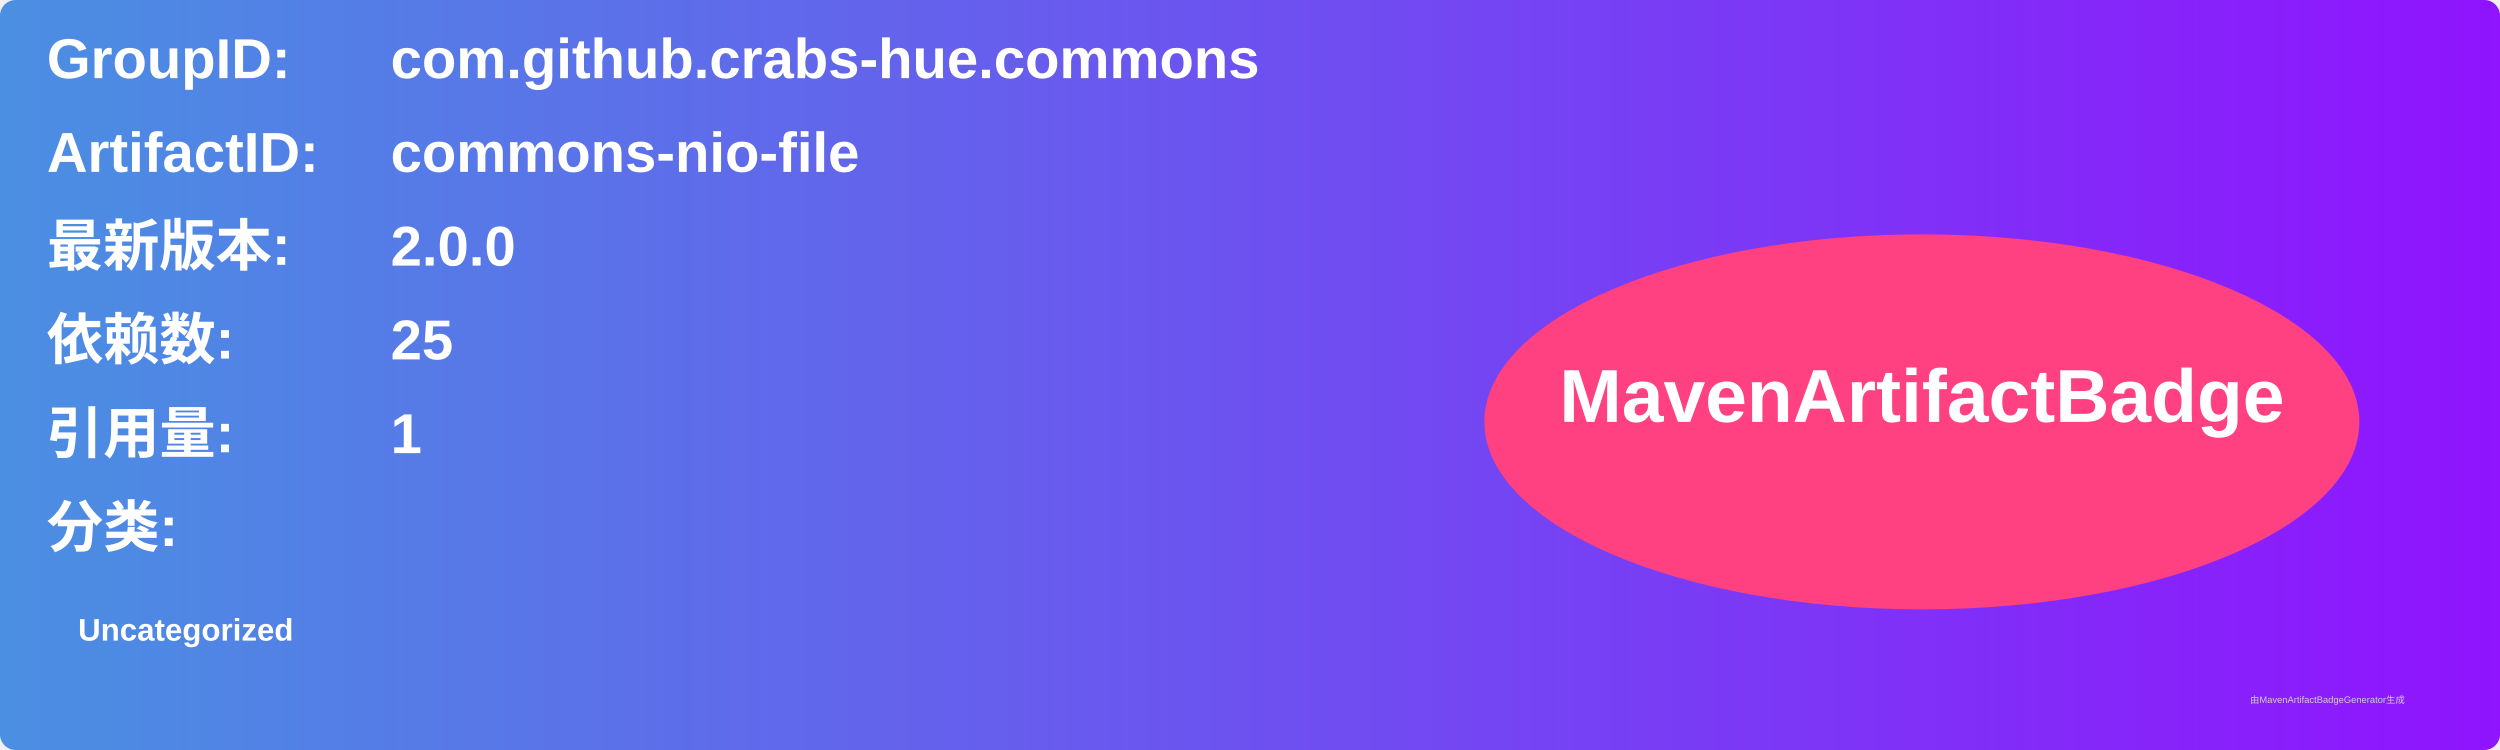
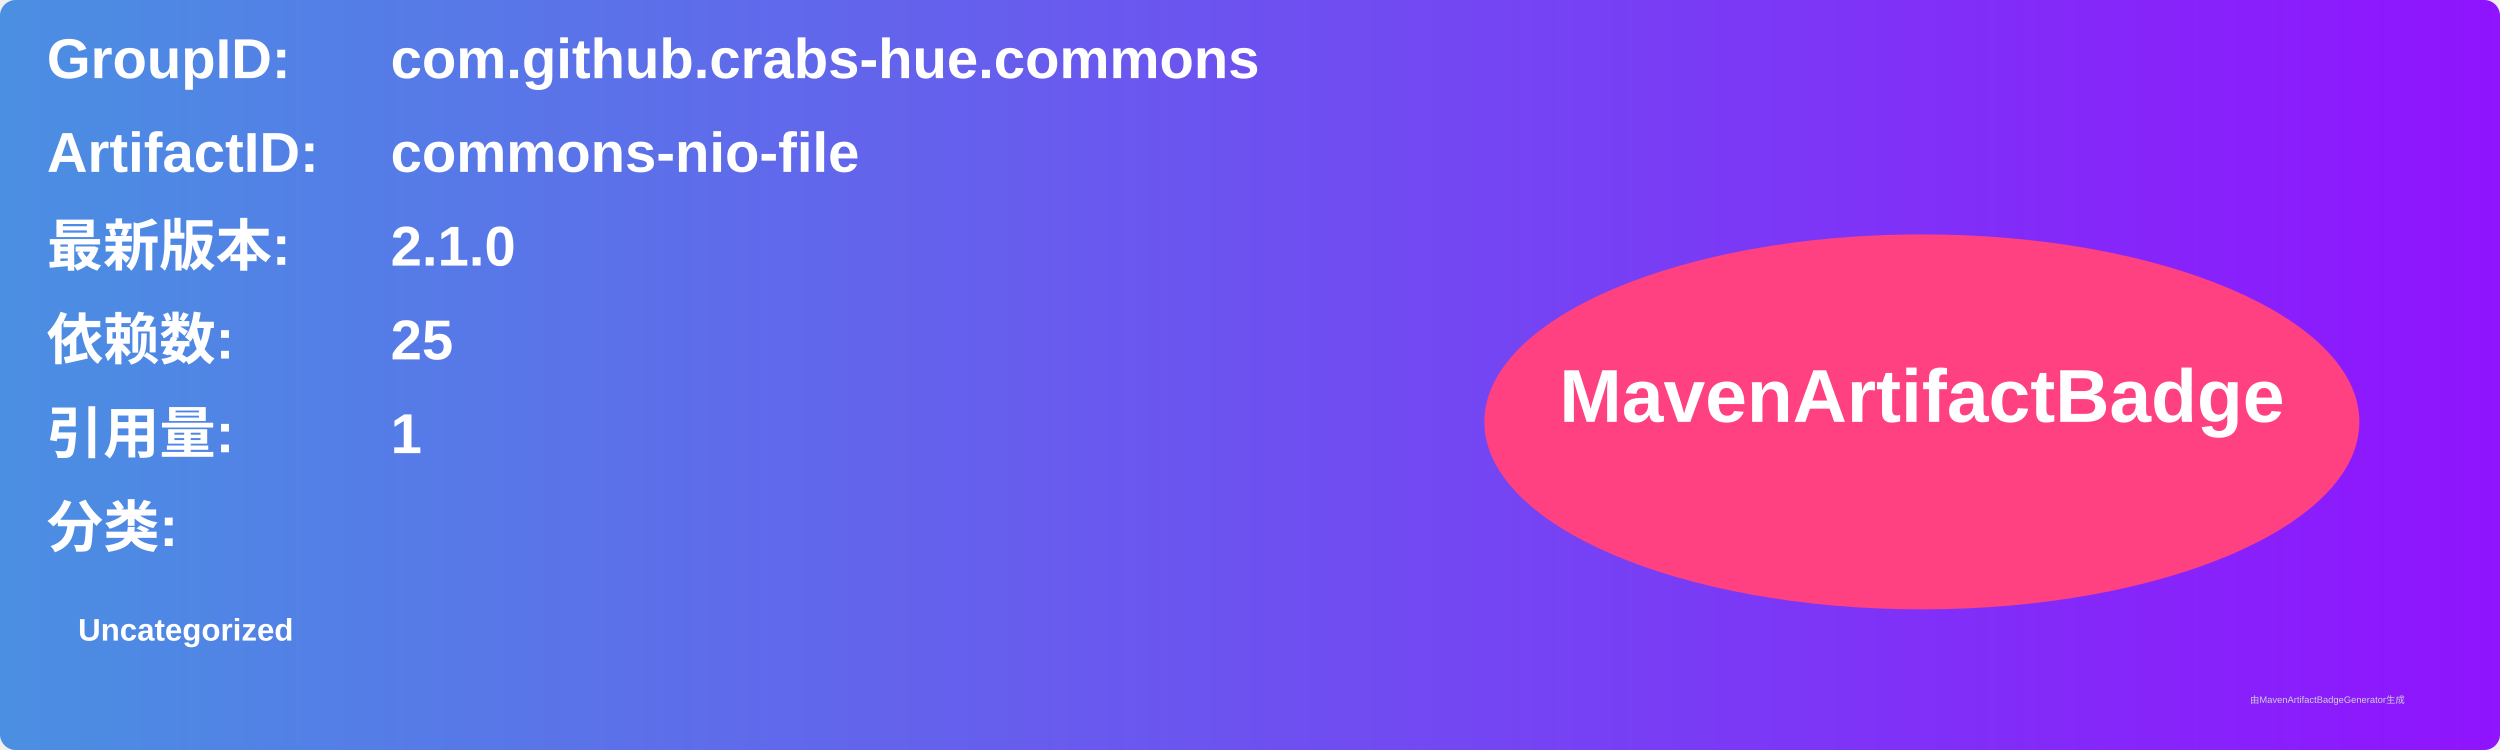
<svg xmlns="http://www.w3.org/2000/svg" width="800" height="240" viewBox="0 0 800 240">
  <linearGradient id="grad" x1="0%" y1="0%" x2="100%" y2="0%">
    <stop offset="0%" stop-color="#4a90e2" />
    <stop offset="100%" stop-color="#9013fe" />
  </linearGradient>
  <rect width="100%" height="100%" rx="5" ry="5" fill="url(#grad)" />
  <g transform="translate(15, 15)">
    <text x="0" y="10" font-family="Arial" font-size="18" fill="white" font-weight="bold" width="260">GroupID:</text>
    <text x="110" y="10" font-family="Arial" font-size="18" fill="white" font-weight="bold" width="460">com.github.crabs-hue.commons</text>
    <text x="0" y="40" font-family="Arial" font-size="18" fill="white" font-weight="bold" width="260">ArtifactID:</text>
    <text x="110" y="40" font-family="Arial" font-size="18" fill="white" font-weight="bold" width="460">commons-nio-file</text>
    <text x="0" y="70" font-family="Arial" font-size="18" fill="white" font-weight="bold">最新版本:</text>
    <text x="110" y="70" font-family="Arial" font-size="18" fill="white" font-weight="bold">
-       <tspan font-weight="bold">2.0.0</tspan>
+       <tspan font-weight="bold">2.1.0</tspan>
    </text>
    <text x="0" y="100" font-family="Arial" font-size="18" fill="white" font-weight="bold">依赖数: </text>
    <text x="110" y="100" font-family="Arial" font-size="18" fill="white">
      <tspan font-weight="bold">25</tspan>
    </text>
    <text x="0" y="130" font-family="Arial" font-size="18" fill="white" font-weight="bold">引用量: </text>
    <text x="110" y="130" font-family="Arial" font-size="18" fill="white">
      <tspan font-weight="bold">1</tspan>
    </text>
    <text x="0" y="160" font-family="Arial" font-size="18" fill="white" font-weight="bold">分类:</text>
    <text x="10" y="190" font-family="Arial" font-size="10" fill="white">
      <tspan font-weight="bold">Uncategorized</tspan>
    </text>
    <ellipse cx="600" cy="120" rx="140" ry="60" fill="#ff4081" />
    <text x="600" y="120" text-anchor="middle" font-family="Arial" font-size="24" fill="white" font-weight="bold">MavenArtifactBadge</text>
  </g>
  <text x="720" y="225" font-family="Arial" font-size="3" fill="#d0d0d0">由MavenArtifactBadgeGenerator生成</text>
</svg>
